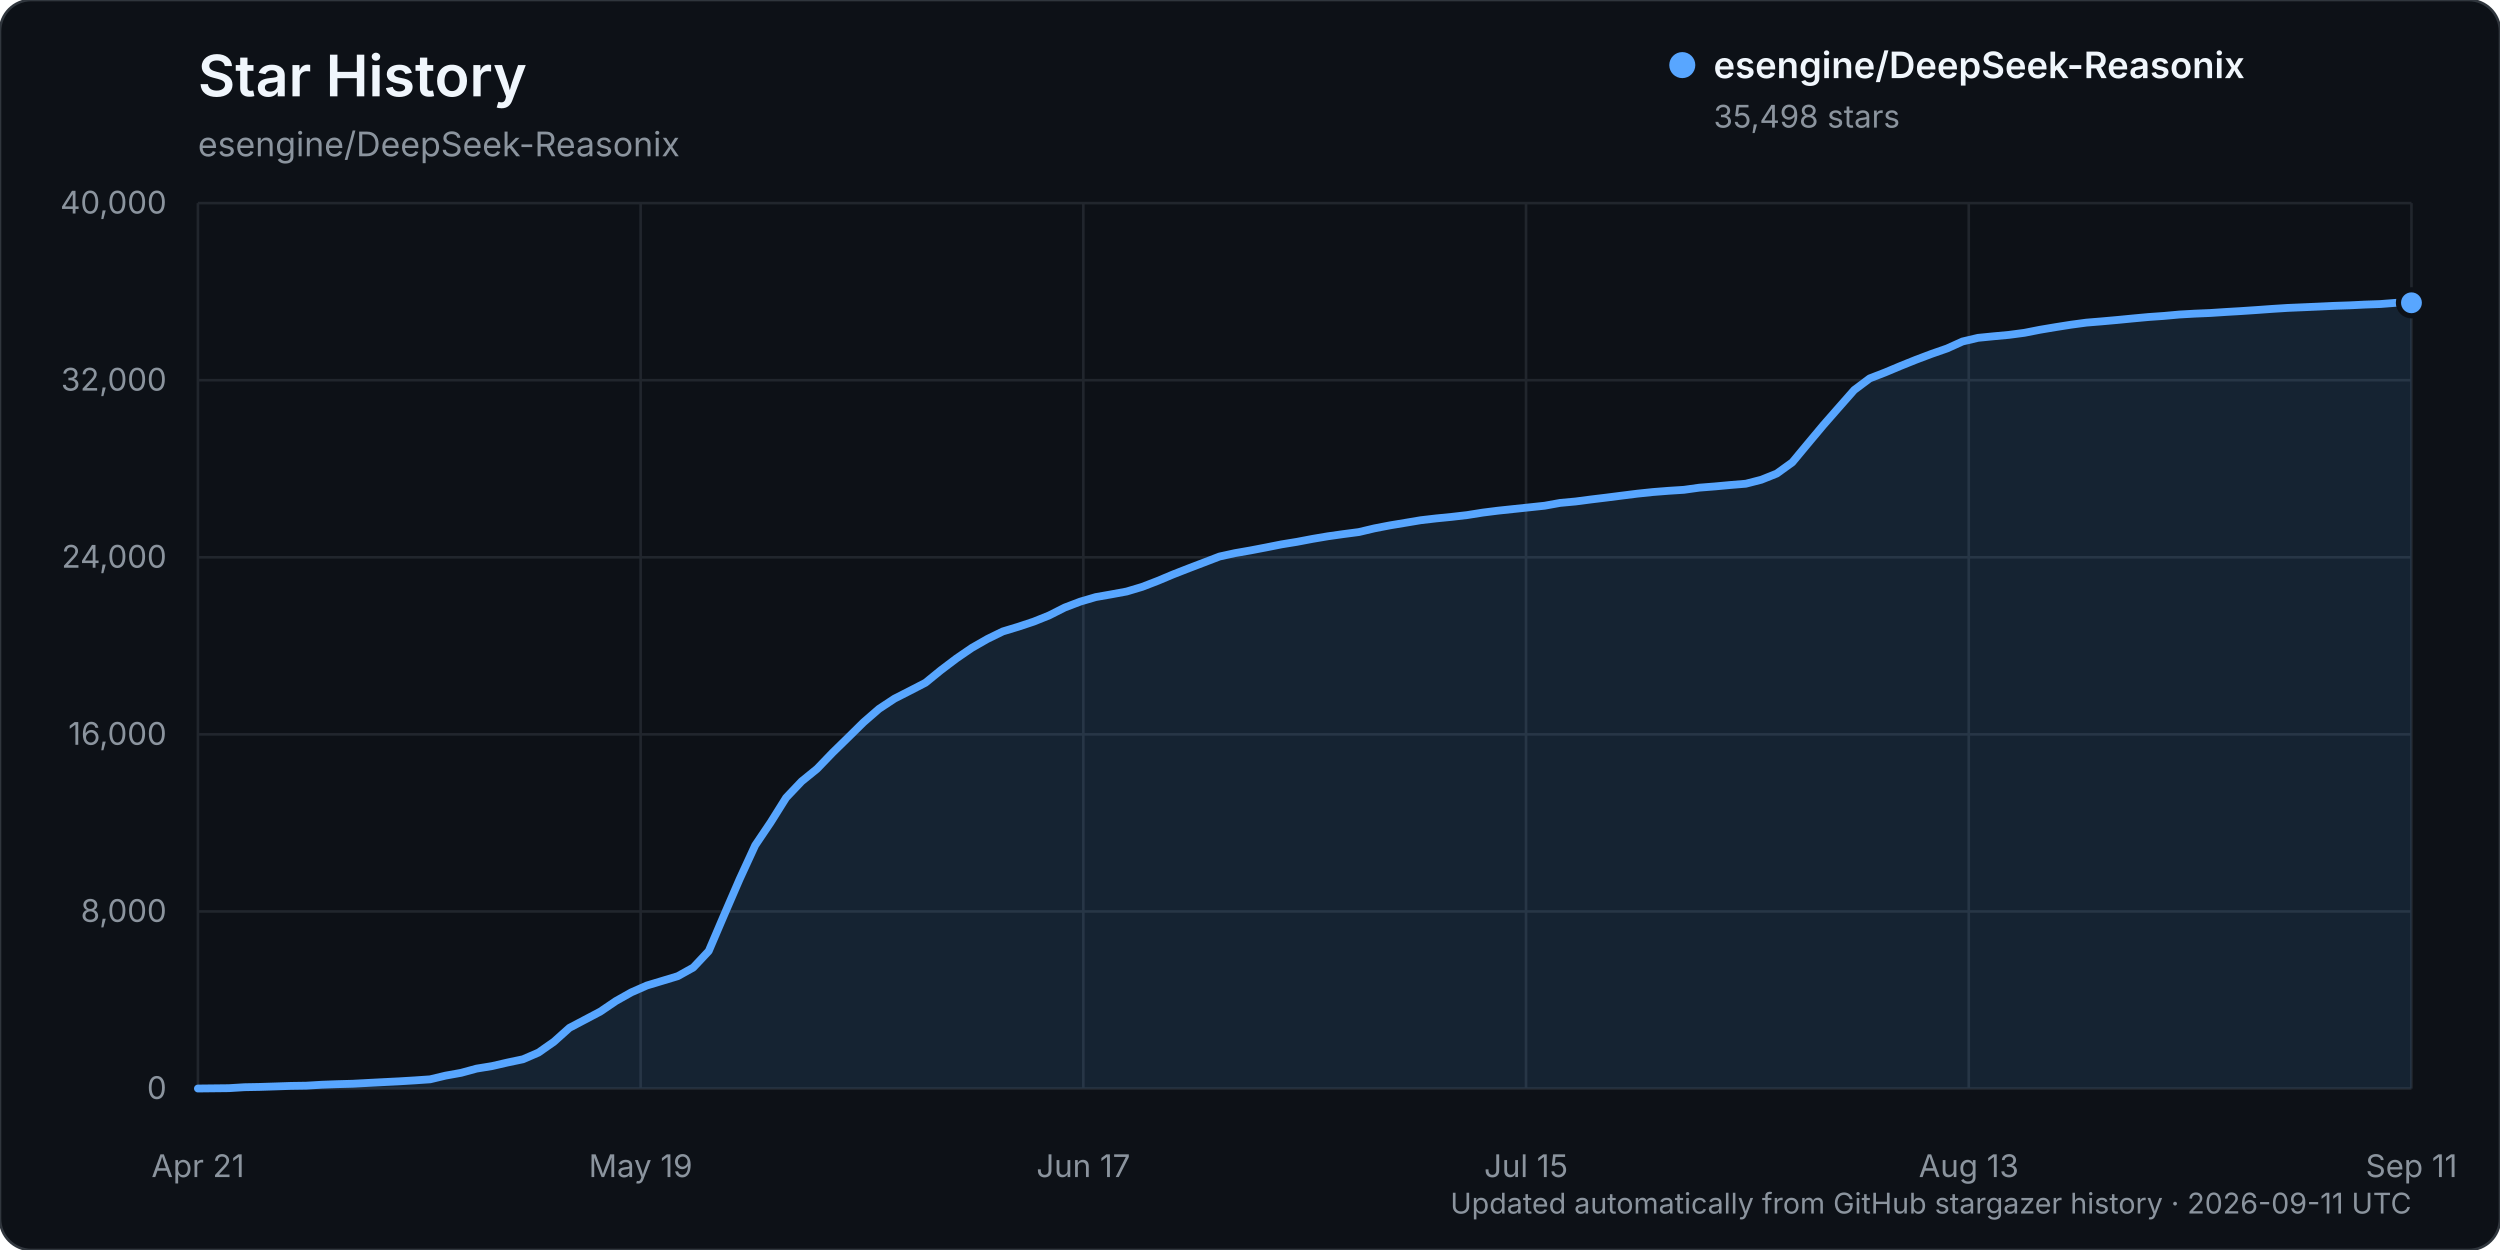
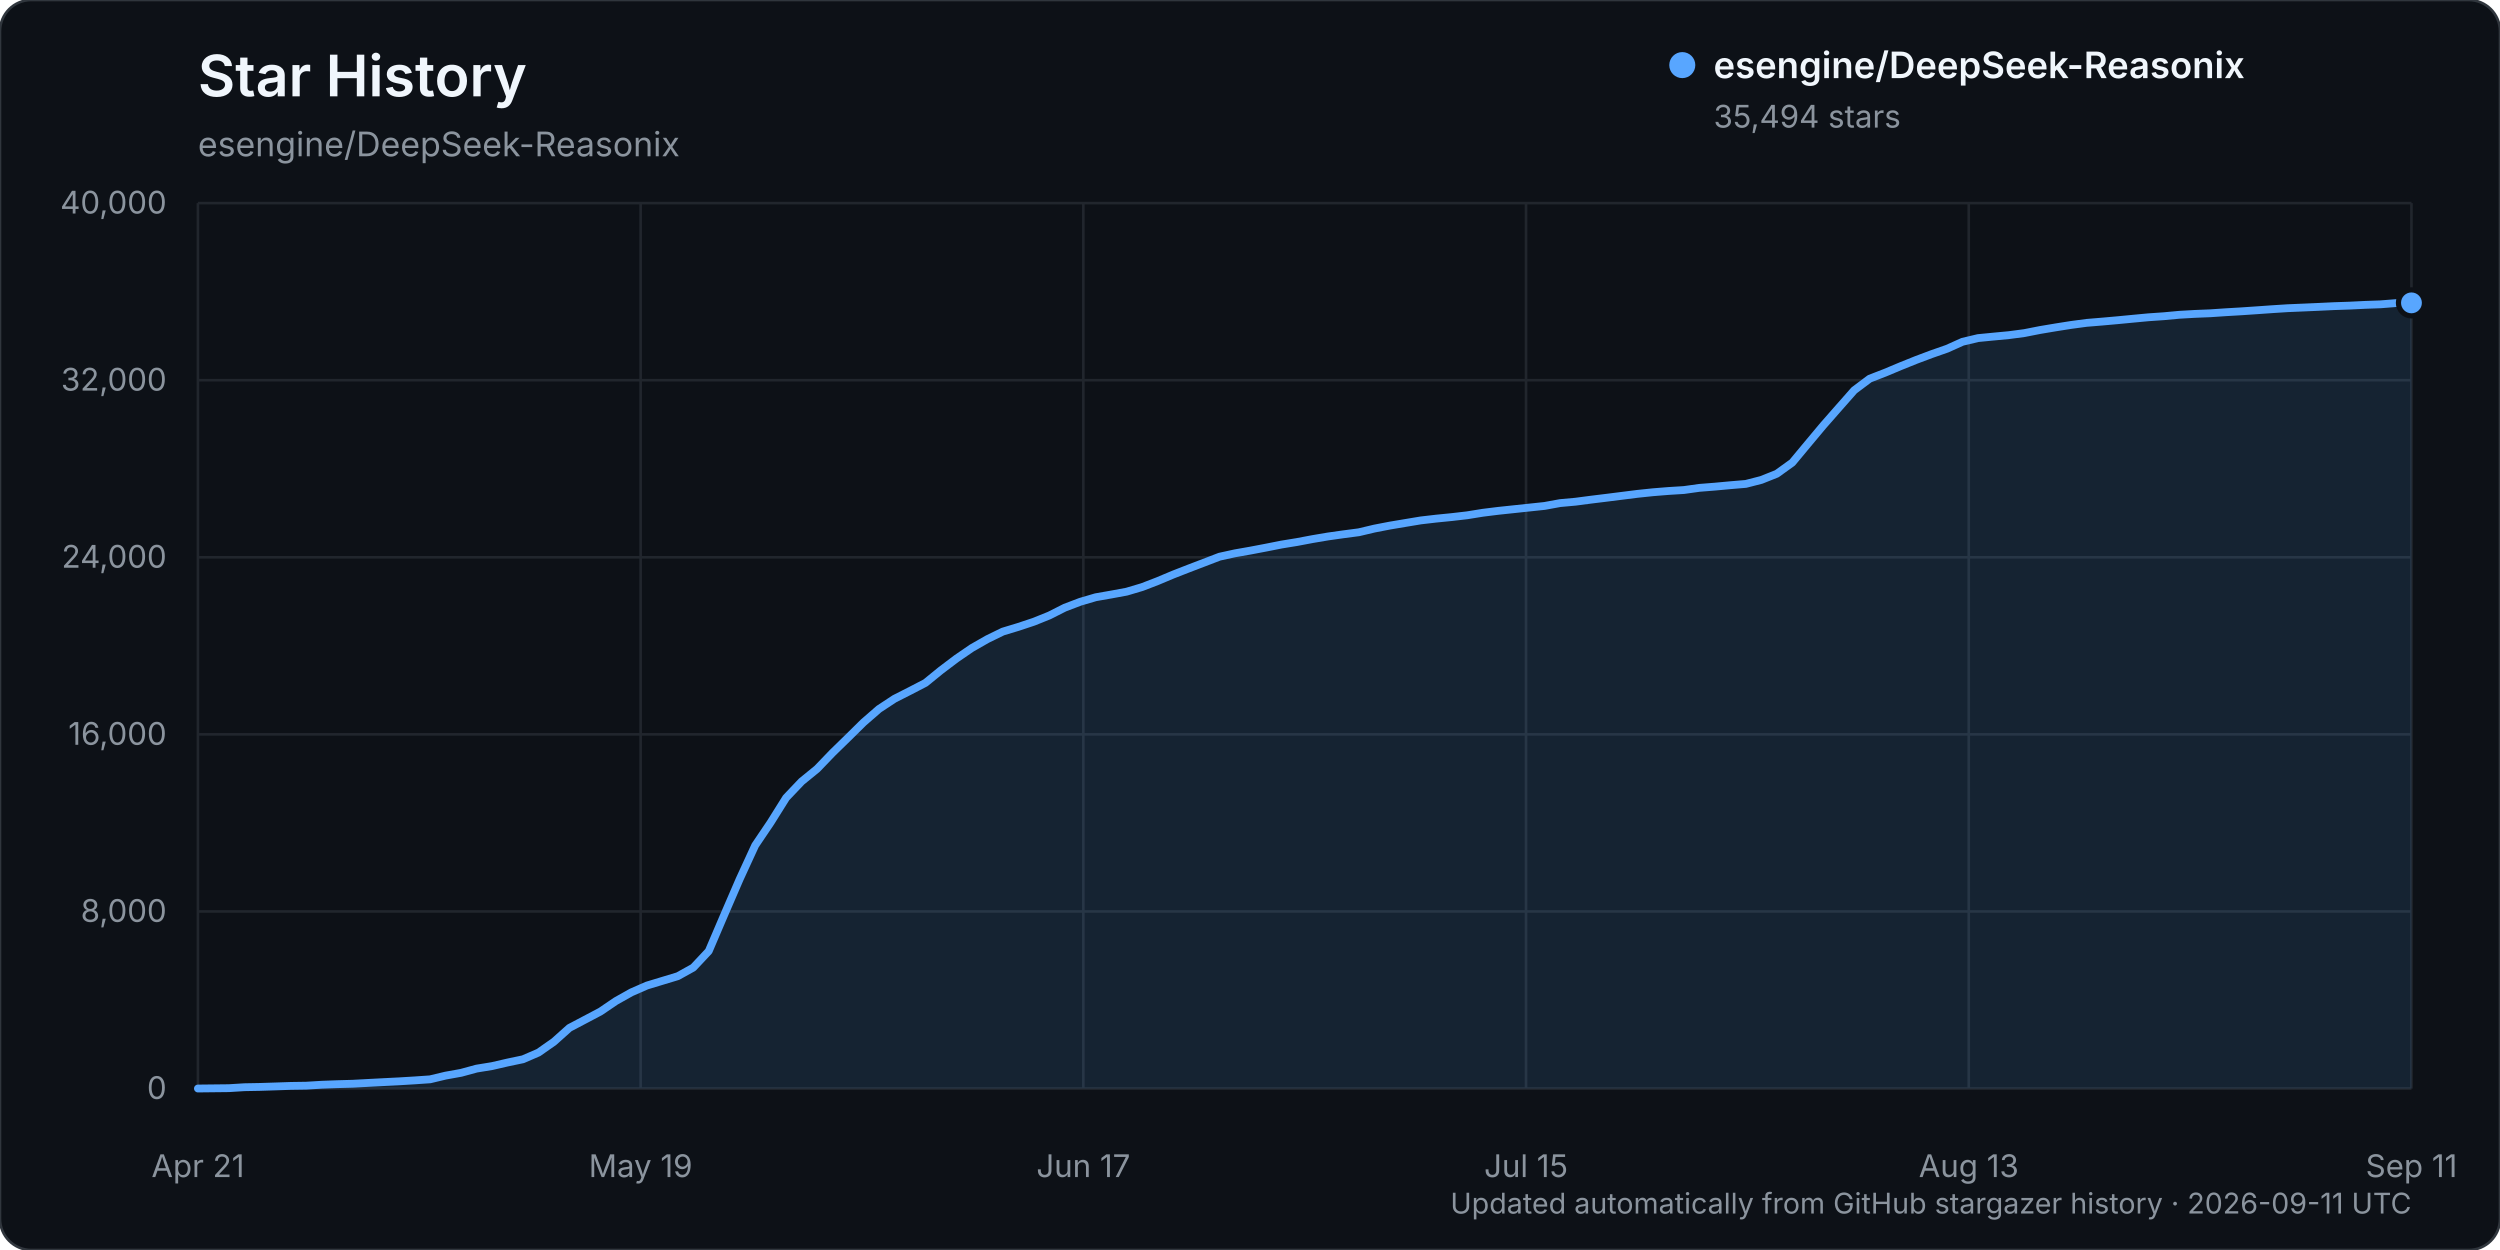
<svg xmlns="http://www.w3.org/2000/svg" width="960" height="480" viewBox="0 0 960 480" role="img" aria-labelledby="title description">
  <rect width="960" height="480" rx="12" fill="#0d1117" stroke="#30363d" />
  <text x="76" y="37" fill="#f0f6fc" font-family="-apple-system, BlinkMacSystemFont, 'Segoe UI', sans-serif" font-size="22" font-weight="600">Star History</text>
  <text x="76" y="60" fill="#8b949e" font-family="-apple-system, BlinkMacSystemFont, 'Segoe UI', sans-serif" font-size="13">esengine/DeepSeek-Reasonix</text>
  <g font-family="-apple-system, BlinkMacSystemFont, 'Segoe UI', sans-serif">
    <line x1="76" y1="418.00" x2="926" y2="418.00" stroke="#21262d" stroke-width="1" />
    <text x="64" y="422.00" text-anchor="end" fill="#8b949e" font-size="12">0</text>
    <line x1="76" y1="350.00" x2="926" y2="350.00" stroke="#21262d" stroke-width="1" />
    <text x="64" y="354.00" text-anchor="end" fill="#8b949e" font-size="12">8,000</text>
    <line x1="76" y1="282.00" x2="926" y2="282.00" stroke="#21262d" stroke-width="1" />
    <text x="64" y="286.00" text-anchor="end" fill="#8b949e" font-size="12">16,000</text>
    <line x1="76" y1="214.00" x2="926" y2="214.00" stroke="#21262d" stroke-width="1" />
    <text x="64" y="218.00" text-anchor="end" fill="#8b949e" font-size="12">24,000</text>
    <line x1="76" y1="146.00" x2="926" y2="146.00" stroke="#21262d" stroke-width="1" />
    <text x="64" y="150.00" text-anchor="end" fill="#8b949e" font-size="12">32,000</text>
    <line x1="76" y1="78.00" x2="926" y2="78.00" stroke="#21262d" stroke-width="1" />
    <text x="64" y="82.00" text-anchor="end" fill="#8b949e" font-size="12">40,000</text>
    <line x1="76.00" y1="78" x2="76.00" y2="418" stroke="#21262d" stroke-width="1" />
    <text x="76.00" y="452" text-anchor="middle" fill="#8b949e" font-size="12">Apr 21</text>
    <line x1="246.00" y1="78" x2="246.00" y2="418" stroke="#21262d" stroke-width="1" />
    <text x="246.00" y="452" text-anchor="middle" fill="#8b949e" font-size="12">May 19</text>
    <line x1="416.00" y1="78" x2="416.00" y2="418" stroke="#21262d" stroke-width="1" />
    <text x="416.00" y="452" text-anchor="middle" fill="#8b949e" font-size="12">Jun 17</text>
    <line x1="586.00" y1="78" x2="586.00" y2="418" stroke="#21262d" stroke-width="1" />
    <text x="586.00" y="452" text-anchor="middle" fill="#8b949e" font-size="12">Jul 15</text>
    <line x1="756.00" y1="78" x2="756.00" y2="418" stroke="#21262d" stroke-width="1" />
    <text x="756.00" y="452" text-anchor="middle" fill="#8b949e" font-size="12">Aug 13</text>
    <line x1="926.00" y1="78" x2="926.00" y2="418" stroke="#21262d" stroke-width="1" />
    <text x="926.00" y="452" text-anchor="middle" fill="#8b949e" font-size="12">Sep 11</text>
-     <path d="M76.00,417.99 L87.89,417.86 L93.83,417.49 L99.78,417.38 L105.72,417.19 L111.66,416.99 L117.61,416.90 L123.55,416.54 L129.50,416.32 L135.44,416.16 L141.38,415.84 L147.33,415.53 L153.27,415.23 L159.22,414.87 L165.16,414.46 L171.10,413.04 L177.05,411.97 L182.99,410.35 L188.94,409.38 L194.88,408.01 L200.83,406.76 L206.77,404.19 L212.71,400.03 L218.66,394.70 L224.60,391.57 L230.55,388.43 L236.49,384.40 L242.43,381.06 L248.38,378.44 L254.32,376.65 L260.27,374.85 L266.21,371.54 L272.15,365.21 L278.10,351.27 L284.04,337.54 L289.99,324.61 L295.93,315.80 L301.87,306.32 L307.82,300.05 L313.76,295.22 L319.71,289.03 L325.65,283.23 L331.59,277.37 L337.54,272.20 L343.48,268.28 L349.43,265.25 L355.37,262.18 L361.31,257.35 L367.26,252.85 L373.20,248.78 L379.15,245.37 L385.09,242.47 L391.03,240.67 L396.98,238.69 L402.92,236.30 L408.87,233.29 L414.81,231.03 L420.76,229.28 L426.70,228.24 L432.64,227.14 L438.59,225.36 L444.53,223.07 L450.48,220.57 L456.42,218.25 L462.36,215.98 L468.31,213.70 L474.25,212.40 L480.20,211.36 L486.14,210.22 L492.08,209.04 L498.03,208.07 L503.97,206.94 L509.92,205.93 L515.86,205.09 L521.80,204.31 L527.75,202.90 L533.69,201.75 L539.64,200.76 L545.58,199.76 L551.52,199.07 L557.47,198.48 L563.41,197.79 L569.36,196.84 L575.30,196.09 L581.24,195.46 L587.19,194.83 L593.13,194.20 L599.08,193.12 L605.02,192.57 L610.97,191.79 L616.91,191.07 L622.85,190.31 L628.80,189.56 L634.74,188.94 L640.69,188.47 L646.63,188.09 L652.57,187.26 L658.52,186.79 L664.46,186.24 L670.41,185.75 L676.35,184.22 L682.29,181.84 L688.24,177.55 L694.18,170.40 L700.13,163.29 L706.07,156.51 L712.01,149.77 L717.96,145.31 L723.90,143.01 L729.85,140.51 L735.79,138.12 L741.73,135.88 L747.68,133.81 L753.62,131.13 L759.57,129.73 L765.51,129.14 L771.45,128.59 L777.40,127.80 L783.34,126.63 L789.29,125.63 L795.23,124.69 L801.17,123.89 L807.12,123.40 L813.06,122.87 L819.01,122.29 L824.95,121.74 L830.90,121.32 L836.84,120.78 L842.78,120.44 L848.73,120.19 L854.67,119.80 L860.62,119.45 L866.56,119.05 L872.50,118.62 L878.45,118.24 L884.39,117.99 L890.34,117.73 L896.28,117.45 L902.22,117.25 L908.17,116.96 L914.11,116.75 L920.06,116.28 L926.00,116.27 L926.00,418.00 L76.00,418.00 Z" fill="#58a6ff" opacity="0.12" />
-     <path d="M76.00,417.99 L87.89,417.86 L93.83,417.49 L99.78,417.38 L105.72,417.19 L111.66,416.99 L117.61,416.90 L123.55,416.54 L129.50,416.32 L135.44,416.16 L141.38,415.84 L147.33,415.53 L153.27,415.23 L159.22,414.87 L165.16,414.46 L171.10,413.04 L177.05,411.97 L182.99,410.35 L188.94,409.38 L194.88,408.01 L200.83,406.76 L206.77,404.19 L212.71,400.03 L218.66,394.70 L224.60,391.57 L230.55,388.43 L236.49,384.40 L242.43,381.06 L248.38,378.44 L254.32,376.65 L260.27,374.85 L266.21,371.54 L272.15,365.21 L278.10,351.27 L284.04,337.54 L289.99,324.61 L295.93,315.80 L301.87,306.32 L307.82,300.05 L313.76,295.22 L319.71,289.03 L325.65,283.23 L331.59,277.37 L337.54,272.20 L343.48,268.28 L349.43,265.25 L355.37,262.18 L361.31,257.35 L367.26,252.85 L373.20,248.78 L379.15,245.37 L385.09,242.47 L391.03,240.67 L396.98,238.69 L402.92,236.30 L408.87,233.29 L414.81,231.03 L420.76,229.28 L426.70,228.24 L432.64,227.14 L438.59,225.36 L444.53,223.07 L450.48,220.57 L456.42,218.25 L462.36,215.98 L468.31,213.70 L474.25,212.40 L480.20,211.36 L486.14,210.22 L492.08,209.04 L498.03,208.07 L503.97,206.94 L509.92,205.93 L515.86,205.09 L521.80,204.31 L527.75,202.90 L533.69,201.75 L539.64,200.76 L545.58,199.76 L551.52,199.07 L557.47,198.48 L563.41,197.79 L569.36,196.84 L575.30,196.09 L581.24,195.46 L587.19,194.83 L593.13,194.20 L599.08,193.12 L605.02,192.57 L610.97,191.79 L616.91,191.07 L622.85,190.31 L628.80,189.56 L634.74,188.94 L640.69,188.47 L646.63,188.09 L652.57,187.26 L658.52,186.79 L664.46,186.24 L670.41,185.75 L676.35,184.22 L682.29,181.84 L688.24,177.55 L694.18,170.40 L700.13,163.29 L706.07,156.51 L712.01,149.77 L717.96,145.31 L723.90,143.01 L729.85,140.51 L735.79,138.12 L741.73,135.88 L747.68,133.81 L753.62,131.13 L759.57,129.73 L765.51,129.14 L771.45,128.59 L777.40,127.80 L783.34,126.63 L789.29,125.63 L795.23,124.69 L801.17,123.89 L807.12,123.40 L813.06,122.87 L819.01,122.29 L824.95,121.74 L830.90,121.32 L836.84,120.78 L842.78,120.44 L848.73,120.19 L854.67,119.80 L860.62,119.45 L866.56,119.05 L872.50,118.62 L878.45,118.24 L884.39,117.99 L890.34,117.73 L896.28,117.45 L902.22,117.25 L908.17,116.96 L914.11,116.75 L920.06,116.28 L926.00,116.27" fill="none" stroke="#58a6ff" stroke-width="3" stroke-linecap="round" stroke-linejoin="round" />
-     <circle cx="926.00" cy="116.27" r="5" fill="#58a6ff" stroke="#0d1117" stroke-width="2" />
+     <path d="M76.00,417.99 L87.89,417.86 L93.83,417.49 L99.78,417.38 L105.72,417.19 L111.66,416.99 L117.61,416.90 L123.55,416.54 L129.50,416.32 L135.44,416.16 L141.38,415.84 L147.33,415.53 L153.27,415.23 L159.22,414.87 L165.16,414.46 L171.10,413.04 L177.05,411.97 L182.99,410.35 L188.94,409.38 L194.88,408.01 L200.83,406.76 L206.77,404.19 L212.71,400.03 L218.66,394.71 L224.60,391.58 L230.55,388.44 L236.49,384.41 L242.43,381.07 L248.38,378.46 L254.32,376.66 L260.27,374.86 L266.21,371.56 L272.15,365.23 L278.10,351.31 L284.04,337.57 L289.99,324.64 L295.93,315.84 L301.87,306.35 L307.82,300.09 L313.76,295.25 L319.71,289.06 L325.65,283.27 L331.59,277.41 L337.54,272.24 L343.48,268.33 L349.43,265.31 L355.37,262.23 L361.31,257.40 L367.26,252.90 L373.20,248.83 L379.15,245.43 L385.09,242.53 L391.03,240.73 L396.98,238.75 L402.92,236.36 L408.87,233.35 L414.81,231.09 L420.76,229.34 L426.70,228.30 L432.64,227.20 L438.59,225.43 L444.53,223.14 L450.48,220.64 L456.42,218.32 L462.36,216.05 L468.31,213.77 L474.25,212.47 L480.20,211.42 L486.14,210.29 L492.08,209.11 L498.03,208.14 L503.97,207.02 L509.92,206.01 L515.86,205.17 L521.80,204.39 L527.75,202.98 L533.69,201.83 L539.64,200.83 L545.58,199.84 L551.52,199.15 L557.47,198.56 L563.41,197.87 L569.36,196.91 L575.30,196.17 L581.24,195.54 L587.19,194.91 L593.13,194.28 L599.08,193.19 L605.02,192.65 L610.97,191.87 L616.91,191.14 L622.85,190.39 L628.80,189.64 L634.74,189.02 L640.69,188.54 L646.63,188.17 L652.57,187.34 L658.52,186.87 L664.46,186.32 L670.41,185.82 L676.35,184.29 L682.29,181.92 L688.24,177.64 L694.18,170.49 L700.13,163.38 L706.07,156.61 L712.01,149.87 L717.96,145.41 L723.90,143.11 L729.85,140.61 L735.79,138.22 L741.73,135.99 L747.68,133.91 L753.62,131.24 L759.57,129.83 L765.51,129.25 L771.45,128.69 L777.40,127.90 L783.34,126.73 L789.29,125.73 L795.23,124.79 L801.17,123.99 L807.12,123.50 L813.06,122.97 L819.01,122.40 L824.95,121.84 L830.90,121.43 L836.84,120.88 L842.78,120.54 L848.73,120.30 L854.67,119.90 L860.62,119.55 L866.56,119.15 L872.50,118.73 L878.45,118.35 L884.39,118.10 L890.34,117.84 L896.28,117.56 L902.22,117.36 L908.17,117.07 L914.11,116.86 L920.06,116.39 L926.00,116.30 L926.00,418.00 L76.00,418.00 Z" fill="#58a6ff" opacity="0.12" />
+     <path d="M76.00,417.99 L87.89,417.86 L93.83,417.49 L99.78,417.38 L105.72,417.19 L111.66,416.99 L117.61,416.90 L123.55,416.54 L129.50,416.32 L135.44,416.16 L141.38,415.84 L147.33,415.53 L153.27,415.23 L159.22,414.87 L165.16,414.46 L171.10,413.04 L177.05,411.97 L182.99,410.35 L188.94,409.38 L194.88,408.01 L200.83,406.76 L206.77,404.19 L212.71,400.03 L218.66,394.71 L224.60,391.58 L230.55,388.44 L236.49,384.41 L242.43,381.07 L248.38,378.46 L254.32,376.66 L260.27,374.86 L266.21,371.56 L272.15,365.23 L278.10,351.31 L284.04,337.57 L289.99,324.64 L295.93,315.84 L301.87,306.35 L307.82,300.09 L313.76,295.25 L319.71,289.06 L325.65,283.27 L331.59,277.41 L337.54,272.24 L343.48,268.33 L349.43,265.31 L355.37,262.23 L361.31,257.40 L367.26,252.90 L373.20,248.83 L379.15,245.43 L385.09,242.53 L391.03,240.73 L396.98,238.75 L402.92,236.36 L408.87,233.35 L414.81,231.09 L420.76,229.34 L426.70,228.30 L432.64,227.20 L438.59,225.43 L444.53,223.14 L450.48,220.64 L456.42,218.32 L462.36,216.05 L468.31,213.77 L474.25,212.47 L480.20,211.42 L486.14,210.29 L492.08,209.11 L498.03,208.14 L503.97,207.02 L509.92,206.01 L515.86,205.17 L521.80,204.39 L527.75,202.98 L533.69,201.83 L539.64,200.83 L545.58,199.84 L551.52,199.15 L557.47,198.56 L563.41,197.87 L569.36,196.91 L575.30,196.17 L581.24,195.54 L587.19,194.91 L593.13,194.28 L599.08,193.19 L605.02,192.65 L610.97,191.87 L616.91,191.14 L622.85,190.39 L628.80,189.64 L634.74,189.02 L640.69,188.54 L646.63,188.17 L652.57,187.34 L658.52,186.87 L664.46,186.32 L670.41,185.82 L676.35,184.29 L682.29,181.92 L688.24,177.64 L694.18,170.49 L700.13,163.38 L706.07,156.61 L712.01,149.87 L717.96,145.41 L723.90,143.11 L729.85,140.61 L735.79,138.22 L741.73,135.99 L747.68,133.91 L753.62,131.24 L759.57,129.83 L765.51,129.25 L771.45,128.69 L777.40,127.90 L783.34,126.73 L789.29,125.73 L795.23,124.79 L801.17,123.99 L807.12,123.50 L813.06,122.97 L819.01,122.40 L824.95,121.84 L830.90,121.43 L836.84,120.88 L842.78,120.54 L848.73,120.30 L854.67,119.90 L860.62,119.55 L866.56,119.15 L872.50,118.73 L878.45,118.35 L884.39,118.10 L890.34,117.84 L896.28,117.56 L902.22,117.36 L908.17,117.07 L914.11,116.86 L920.06,116.39 L926.00,116.30" fill="none" stroke="#58a6ff" stroke-width="3" stroke-linecap="round" stroke-linejoin="round" />
+     <circle cx="926.00" cy="116.30" r="5" fill="#58a6ff" stroke="#0d1117" stroke-width="2" />
    <g transform="translate(646, 25)">
      <circle cx="0" cy="0" r="5" fill="#58a6ff" />
      <text x="12" y="5" fill="#f0f6fc" font-size="14" font-weight="600">esengine/DeepSeek-Reasonix</text>
-       <text x="12" y="24" fill="#8b949e" font-size="12">35,498 stars</text>
+       <text x="12" y="24" fill="#8b949e" font-size="12">35,494 stars</text>
    </g>
    <text x="926" y="466" text-anchor="end" fill="#8b949e" font-size="11">Updated automatically from GitHub stargazer history · 2026-09-11 UTC</text>
  </g>
</svg>
